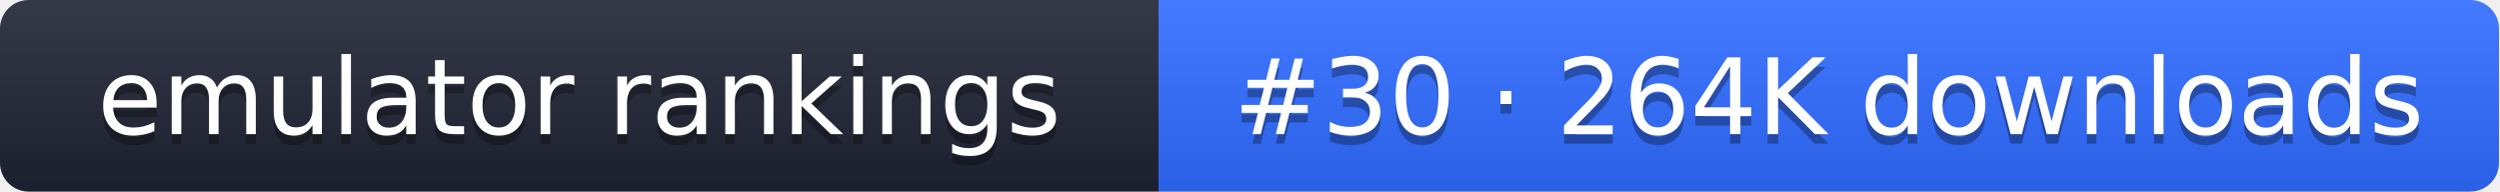
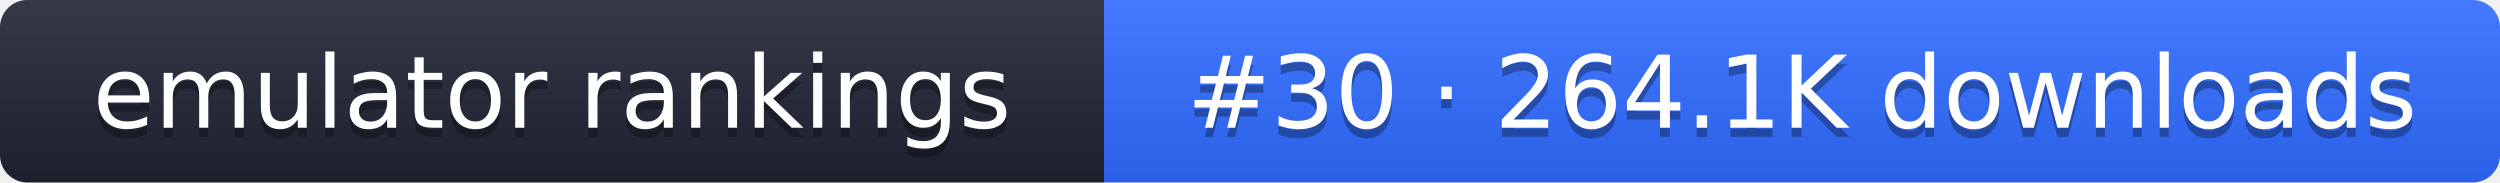
- <svg xmlns="http://www.w3.org/2000/svg" width="261" height="20" role="img" aria-label="emulator rankings: #30 · 264K downloads">
+ <svg xmlns="http://www.w3.org/2000/svg" width="274" height="20" role="img" aria-label="emulator rankings: #30 · 264.1K downloads">
  <linearGradient id="g" x2="0" y2="100%">
    <stop offset="0" stop-color="#fff" stop-opacity=".1" />
    <stop offset="1" stop-opacity=".1" />
  </linearGradient>
  <clipPath id="r">
-     <rect width="261" height="20" rx="3" fill="#fff" />
+     <rect width="274" height="20" rx="3" fill="#fff" />
  </clipPath>
  <g clip-path="url(#r)">
    <rect width="121" height="20" fill="#1f2433" />
-     <rect x="121" width="140" height="20" fill="#2f6bff" />
-     <rect width="261" height="20" fill="url(#g)" />
+     <rect x="121" width="153" height="20" fill="#2f6bff" />
+     <rect width="274" height="20" fill="url(#g)" />
  </g>
  <g fill="#fff" text-anchor="middle" font-family="Verdana,DejaVu Sans,sans-serif" font-size="11">
    <text x="60.5" y="15" fill="#010101" fill-opacity=".3">emulator rankings</text>
    <text x="60.5" y="14">emulator rankings</text>
-     <text x="191" y="15" fill="#010101" fill-opacity=".3">#30 · 264K downloads</text>
-     <text x="191" y="14">#30 · 264K downloads</text>
+     <text x="197.5" y="15" fill="#010101" fill-opacity=".3">#30 · 264.1K downloads</text>
+     <text x="197.5" y="14">#30 · 264.1K downloads</text>
  </g>
</svg>
